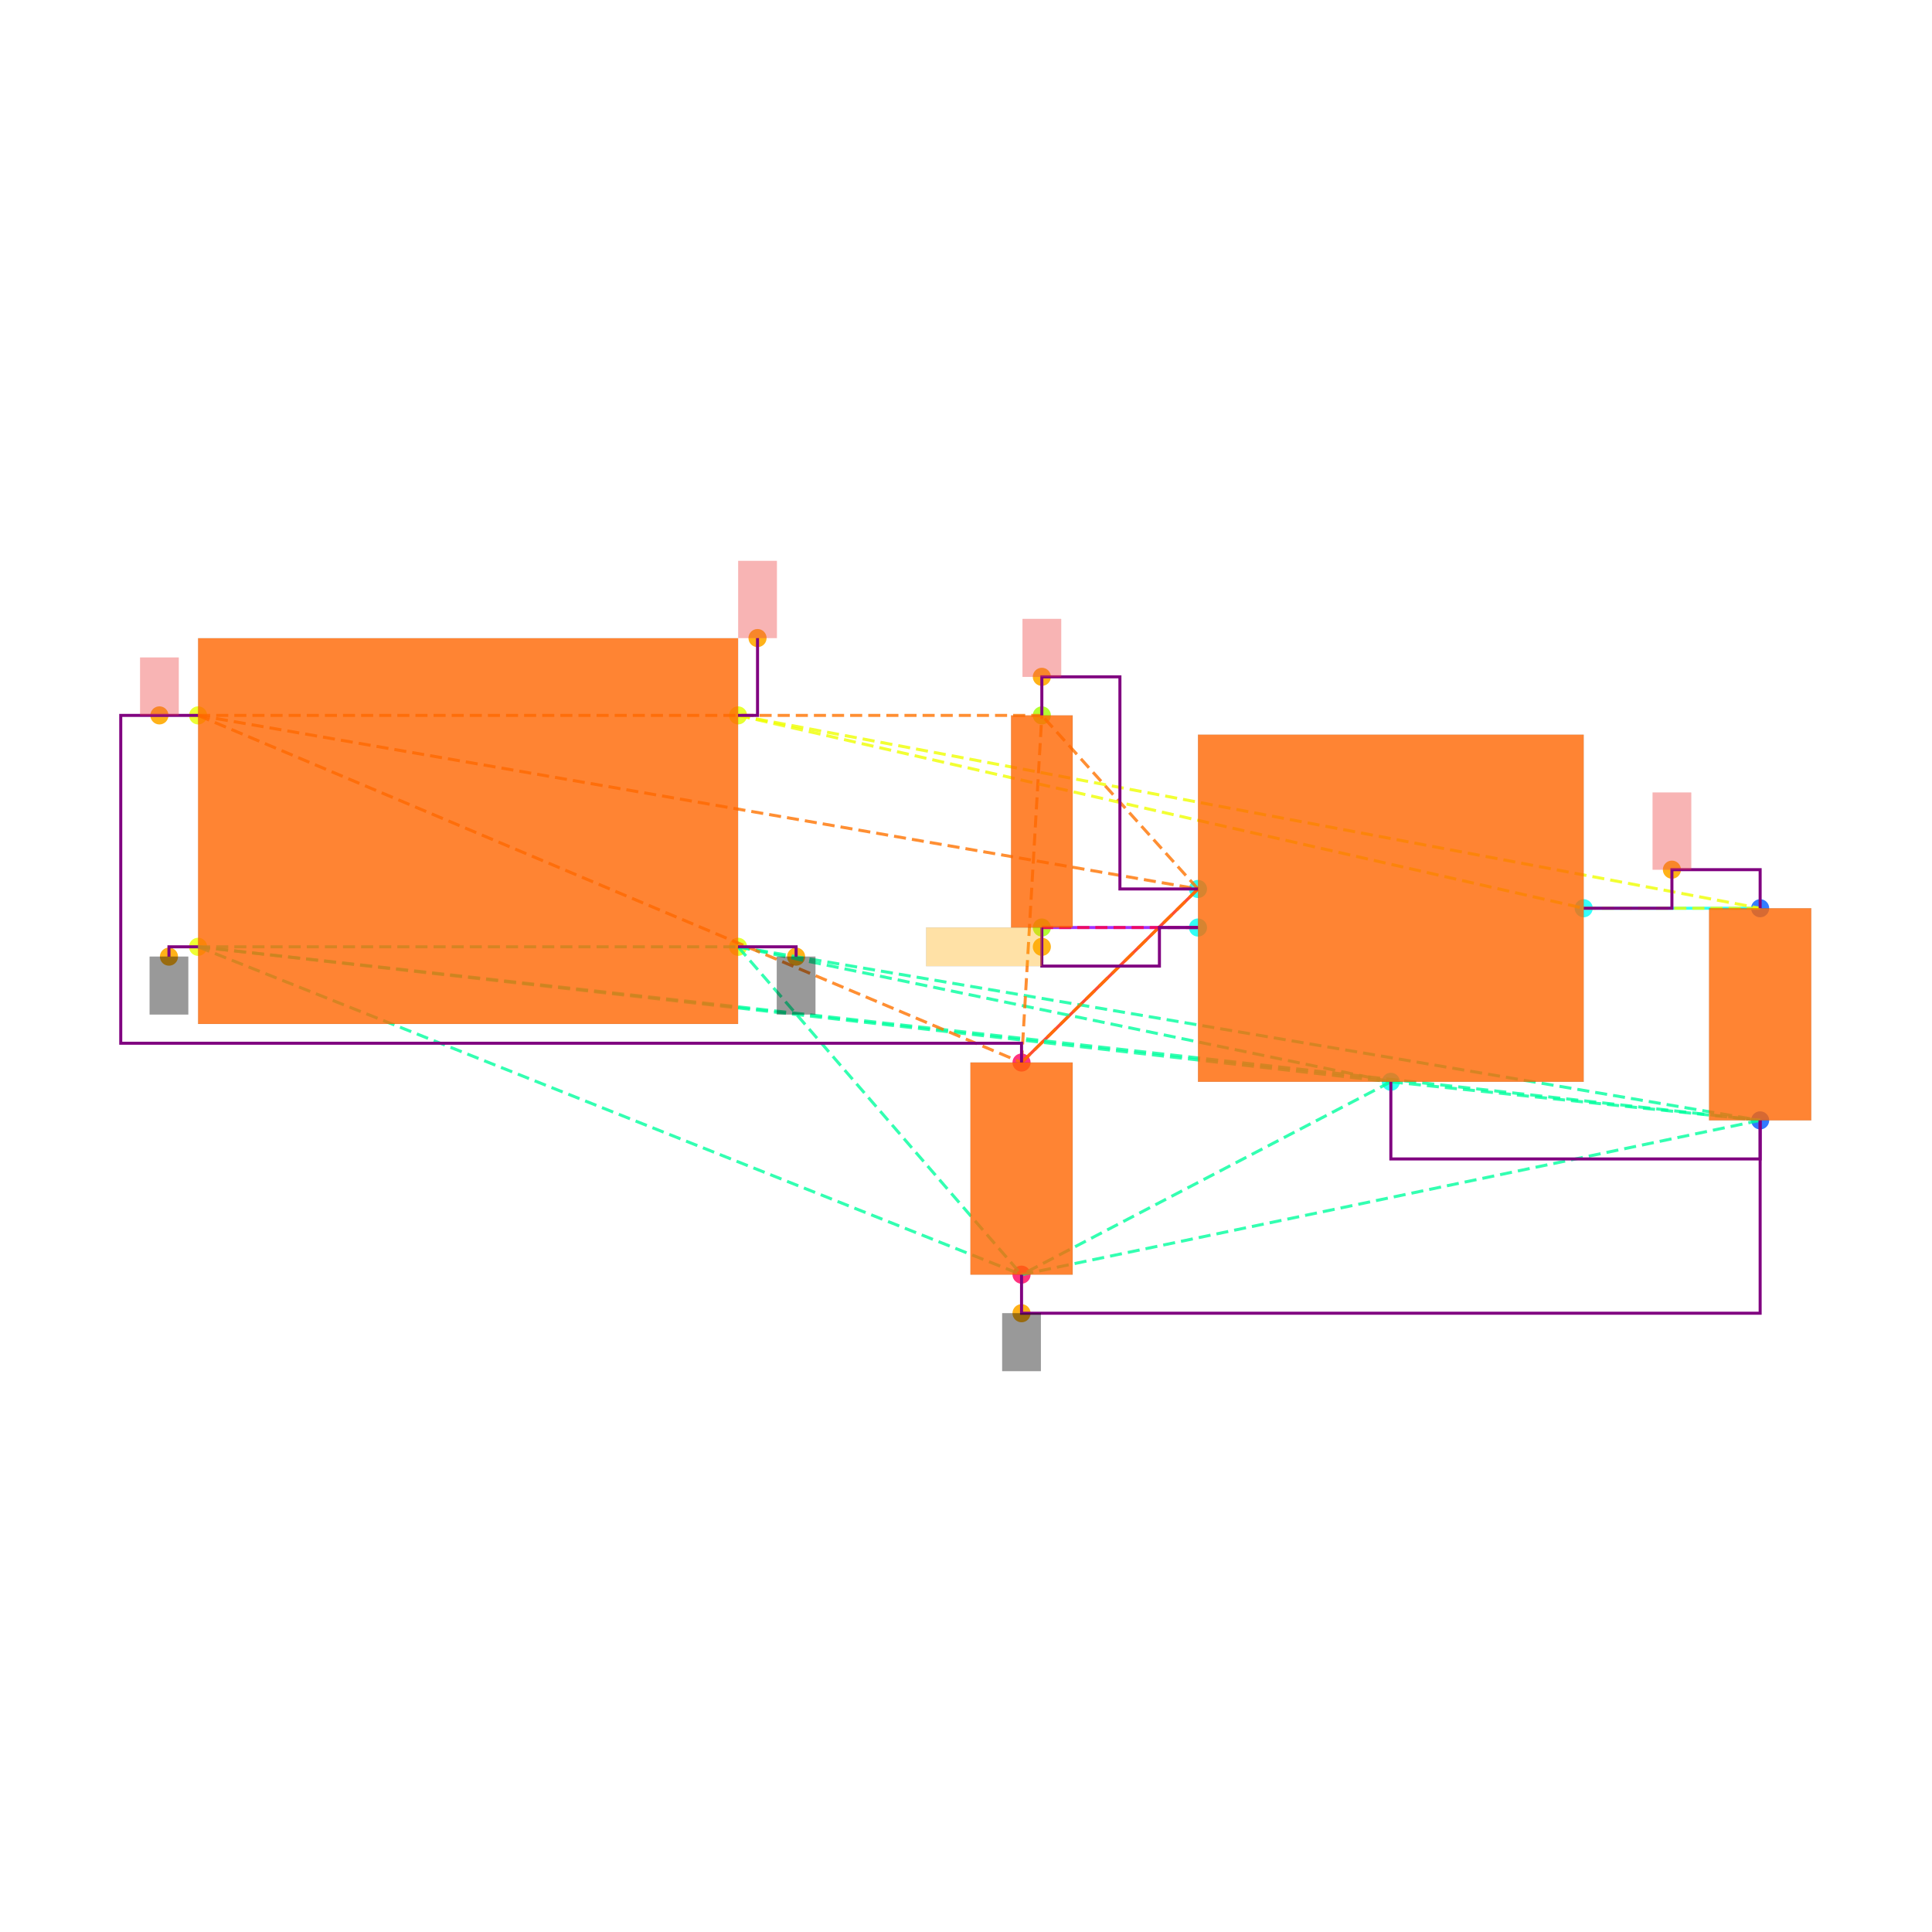
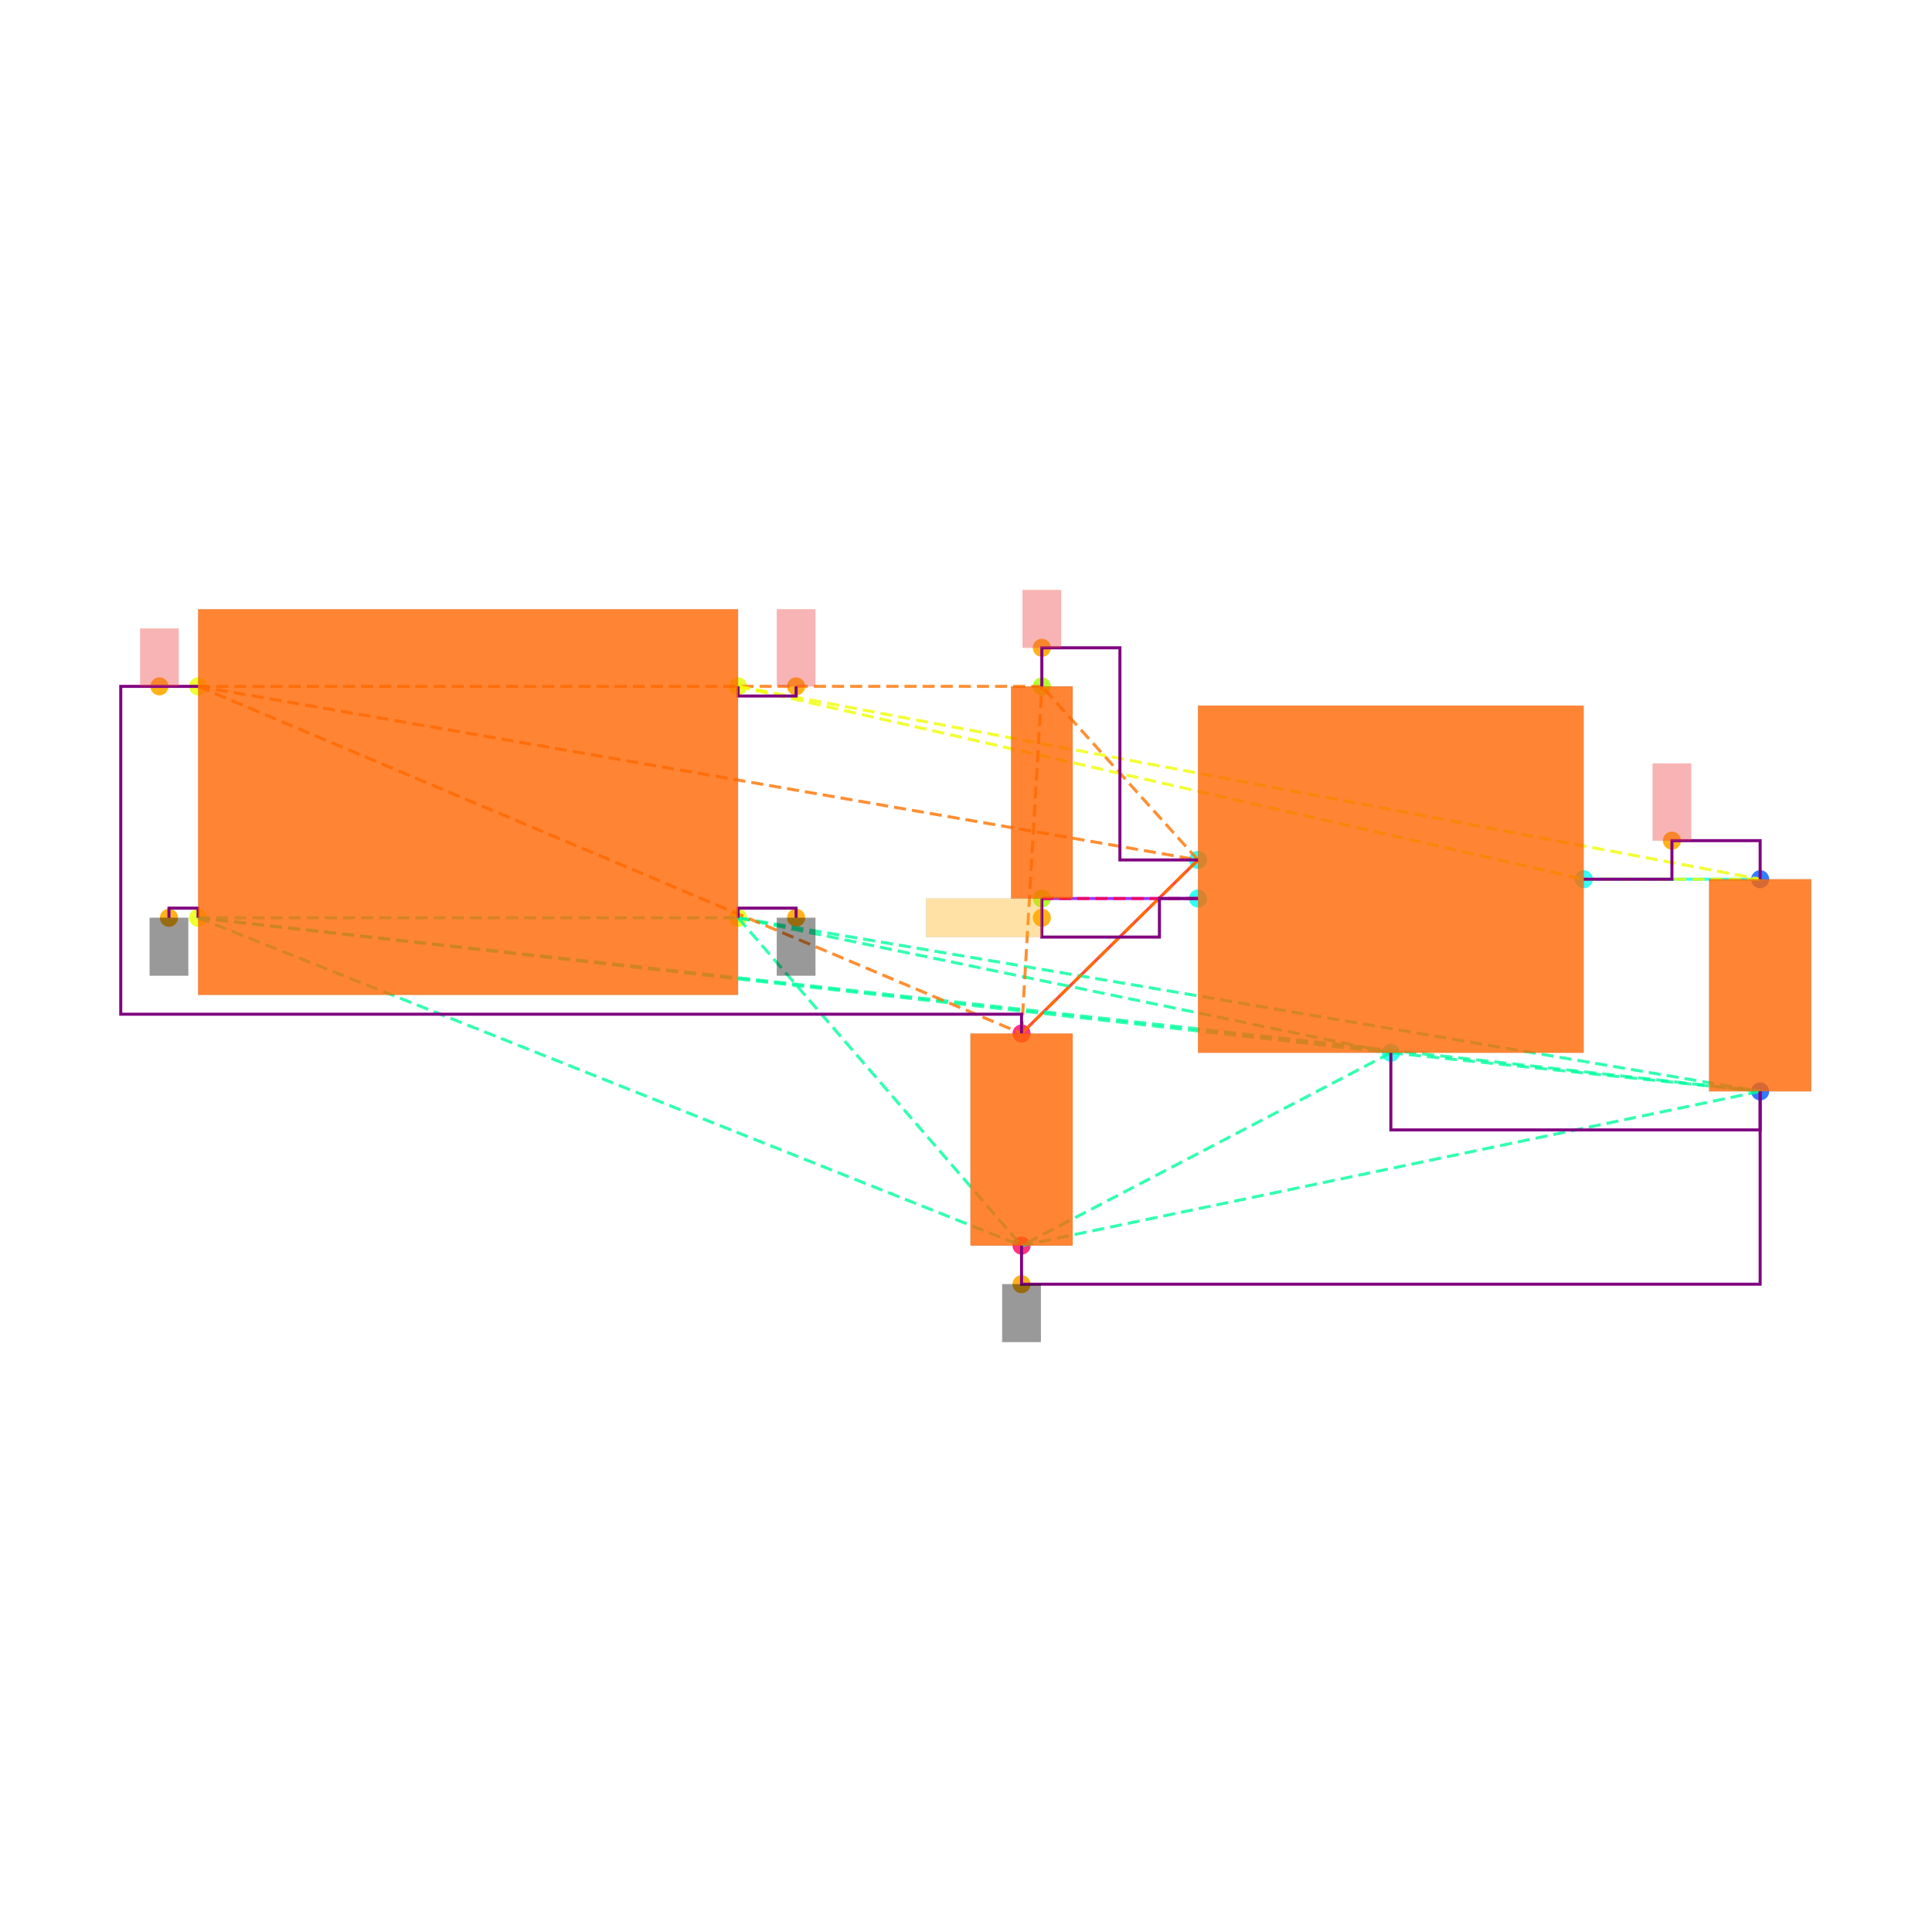
<svg xmlns="http://www.w3.org/2000/svg" width="640" height="640" viewBox="0 0 640 640">
  <rect width="100%" height="100%" fill="white" />
  <g>
-     <circle data-type="point" data-label="CORNERS.1 x-" data-x="-1.4" data-y="-0.6" cx="65.617" cy="313.644" r="3" fill="hsl(65, 100%, 50%, 0.8)" />
-   </g>
-   <g>
-     <circle data-type="point" data-label="CORNERS.2 x-" data-x="-1.4" data-y="0.6" cx="65.617" cy="236.984" r="3" fill="hsl(66, 100%, 50%, 0.8)" />
-   </g>
-   <g>
-     <circle data-type="point" data-label="CORNERS.3 x+" data-x="1.4" data-y="0.6" cx="244.49" cy="236.984" r="3" fill="hsl(67, 100%, 50%, 0.8)" />
-   </g>
-   <g>
-     <circle data-type="point" data-label="CORNERS.4 x+" data-x="1.4" data-y="-0.6" cx="244.49" cy="313.644" r="3" fill="hsl(68, 100%, 50%, 0.8)" />
-   </g>
-   <g>
-     <circle data-type="point" data-label="U100.1 x-" data-x="3.785" data-y="-0.29999999999999993" cx="396.851" cy="294.479" r="3" fill="hsl(175, 100%, 50%, 0.8)" />
-   </g>
-   <g>
-     <circle data-type="point" data-label="U100.2 y-" data-x="4.785" data-y="-1.2999999999999998" cx="460.735" cy="358.362" r="3" fill="hsl(176, 100%, 50%, 0.8)" />
-   </g>
-   <g>
-     <circle data-type="point" data-label="U100.3 x-" data-x="3.785" data-y="-0.4999999999999999" cx="396.851" cy="307.255" r="3" fill="hsl(177, 100%, 50%, 0.8)" />
-   </g>
-   <g>
-     <circle data-type="point" data-label="U100.5 x+" data-x="5.785" data-y="-0.3999999999999999" cx="524.618" cy="300.867" r="3" fill="hsl(179, 100%, 50%, 0.8)" />
-   </g>
-   <g>
-     <circle data-type="point" data-label="C101.1 y+" data-x="6.7" data-y="-0.39999999999999925" cx="583.071" cy="300.867" r="3" fill="hsl(218, 100%, 50%, 0.8)" />
-   </g>
-   <g>
-     <circle data-type="point" data-label="C101.2 y-" data-x="6.7" data-y="-1.4999999999999993" cx="583.071" cy="371.138" r="3" fill="hsl(219, 100%, 50%, 0.8)" />
-   </g>
-   <g>
-     <circle data-type="point" data-label="C100.1 y+" data-x="2.8699999999999997" data-y="-1.2" cx="338.398" cy="351.974" r="3" fill="hsl(337, 100%, 50%, 0.8)" />
-   </g>
-   <g>
-     <circle data-type="point" data-label="C100.2 y-" data-x="2.8699999999999997" data-y="-2.3" cx="338.398" cy="422.245" r="3" fill="hsl(338, 100%, 50%, 0.8)" />
-   </g>
-   <g>
-     <circle data-type="point" data-label="R100.1 y+" data-x="2.9752723250000006" data-y="0.6000000000000003" cx="345.123" cy="236.984" r="3" fill="hsl(82, 100%, 50%, 0.8)" />
-   </g>
-   <g>
-     <circle data-type="point" data-label="R100.2 y-" data-x="2.9752723250000006" data-y="-0.4999999999999998" cx="345.123" cy="307.255" r="3" fill="hsl(83, 100%, 50%, 0.8)" />
-   </g>
-   <g>
-     <circle data-type="point" data-label="anchorPoint orientation: y-" data-x="-1.551" data-y="-0.651" cx="55.971" cy="316.902" r="3" fill="hsl(40, 100%, 50%, 0.9)" />
-   </g>
-   <g>
-     <circle data-type="point" data-label="anchorPoint orientation: y-" data-x="1.7009999999999998" data-y="-0.651" cx="263.719" cy="316.902" r="3" fill="hsl(40, 100%, 50%, 0.9)" />
-   </g>
-   <g>
-     <circle data-type="point" data-label="anchorPoint orientation: y-" data-x="2.8699999999999997" data-y="-2.5" cx="338.398" cy="435.022" r="3" fill="hsl(40, 100%, 50%, 0.9)" />
-   </g>
-   <g>
-     <circle data-type="point" data-label="anchorPoint orientation: y+" data-x="-1.6004999999999998" data-y="0.6" cx="52.809" cy="236.984" r="3" fill="hsl(40, 100%, 50%, 0.9)" />
-   </g>
-   <g>
-     <circle data-type="point" data-label="anchorPoint orientation: y+" data-x="2.9752723250000006" data-y="0.8000000000000005" cx="345.123" cy="224.207" r="3" fill="hsl(40, 100%, 50%, 0.9)" />
-   </g>
-   <g>
-     <circle data-type="point" data-label="anchorPoint orientation: y+" data-x="6.2425" data-y="-0.19999999999999923" cx="553.844" cy="288.09" r="3" fill="hsl(40, 100%, 50%, 0.9)" />
-   </g>
-   <g>
-     <circle data-type="point" data-label="anchorPoint orientation: y+" data-x="1.501" data-y="1.001" cx="250.942" cy="211.367" r="3" fill="hsl(40, 100%, 50%, 0.9)" />
-   </g>
-   <g>
-     <circle data-type="point" data-label="anchorPoint orientation: x-" data-x="2.9752723250000006" data-y="-0.5999999999999999" cx="345.123" cy="313.644" r="3" fill="hsl(40, 100%, 50%, 0.9)" />
-   </g>
-   <g>
-     <polyline data-points="6.7,-0.39999999999999925 5.785,-0.3999999999999999" data-type="line" data-label="" points="583.071,300.867 524.618,300.867" fill="none" stroke="hsl(176, 100%, 50%, 0.8)" stroke-width="1" />
-   </g>
-   <g>
-     <polyline data-points="2.8699999999999997,-1.2 3.785,-0.29999999999999993" data-type="line" data-label="" points="338.398,351.974 396.851,294.479" fill="none" stroke="hsl(8, 100%, 50%, 0.8)" stroke-width="1" />
-   </g>
-   <g>
-     <polyline data-points="2.9752723250000006,-0.4999999999999998 3.785,-0.4999999999999999" data-type="line" data-label="" points="345.123,307.255 396.851,307.255" fill="none" stroke="hsl(272, 100%, 50%, 0.8)" stroke-width="1" />
-   </g>
-   <g>
-     <polyline data-points="-1.4,-0.6 1.4,-0.6" data-type="line" data-label="" points="65.617,313.644 244.49,313.644" fill="none" stroke="hsl(157, 100%, 50%, 0.8)" stroke-width="1" stroke-dasharray="4 2" />
-   </g>
-   <g>
-     <polyline data-points="-1.4,-0.6 4.785,-1.2999999999999998" data-type="line" data-label="" points="65.617,313.644 460.735,358.362" fill="none" stroke="hsl(157, 100%, 50%, 0.8)" stroke-width="1" stroke-dasharray="4 2" />
-   </g>
-   <g>
-     <polyline data-points="-1.4,-0.6 6.7,-1.4999999999999993" data-type="line" data-label="" points="65.617,313.644 583.071,371.138" fill="none" stroke="hsl(157, 100%, 50%, 0.8)" stroke-width="1" stroke-dasharray="4 2" />
-   </g>
-   <g>
-     <polyline data-points="-1.4,-0.6 2.8699999999999997,-2.3" data-type="line" data-label="" points="65.617,313.644 338.398,422.245" fill="none" stroke="hsl(157, 100%, 50%, 0.8)" stroke-width="1" stroke-dasharray="4 2" />
-   </g>
-   <g>
-     <polyline data-points="1.4,-0.6 4.785,-1.2999999999999998" data-type="line" data-label="" points="244.49,313.644 460.735,358.362" fill="none" stroke="hsl(157, 100%, 50%, 0.8)" stroke-width="1" stroke-dasharray="4 2" />
-   </g>
-   <g>
-     <polyline data-points="1.4,-0.6 6.7,-1.4999999999999993" data-type="line" data-label="" points="244.49,313.644 583.071,371.138" fill="none" stroke="hsl(157, 100%, 50%, 0.8)" stroke-width="1" stroke-dasharray="4 2" />
-   </g>
-   <g>
-     <polyline data-points="1.4,-0.6 2.8699999999999997,-2.3" data-type="line" data-label="" points="244.49,313.644 338.398,422.245" fill="none" stroke="hsl(157, 100%, 50%, 0.8)" stroke-width="1" stroke-dasharray="4 2" />
-   </g>
-   <g>
-     <polyline data-points="4.785,-1.2999999999999998 6.7,-1.4999999999999993" data-type="line" data-label="" points="460.735,358.362 583.071,371.138" fill="none" stroke="hsl(157, 100%, 50%, 0.8)" stroke-width="1" stroke-dasharray="4 2" />
-   </g>
-   <g>
-     <polyline data-points="4.785,-1.2999999999999998 2.8699999999999997,-2.3" data-type="line" data-label="" points="460.735,358.362 338.398,422.245" fill="none" stroke="hsl(157, 100%, 50%, 0.8)" stroke-width="1" stroke-dasharray="4 2" />
-   </g>
-   <g>
-     <polyline data-points="6.7,-1.4999999999999993 2.8699999999999997,-2.3" data-type="line" data-label="" points="583.071,371.138 338.398,422.245" fill="none" stroke="hsl(157, 100%, 50%, 0.8)" stroke-width="1" stroke-dasharray="4 2" />
-   </g>
-   <g>
-     <polyline data-points="-1.4,0.6 3.785,-0.29999999999999993" data-type="line" data-label="" points="65.617,236.984 396.851,294.479" fill="none" stroke="hsl(27, 100%, 50%, 0.8)" stroke-width="1" stroke-dasharray="4 2" />
-   </g>
-   <g>
-     <polyline data-points="-1.4,0.6 2.8699999999999997,-1.2" data-type="line" data-label="" points="65.617,236.984 338.398,351.974" fill="none" stroke="hsl(27, 100%, 50%, 0.8)" stroke-width="1" stroke-dasharray="4 2" />
-   </g>
-   <g>
-     <polyline data-points="-1.4,0.6 2.9752723250000006,0.6000000000000003" data-type="line" data-label="" points="65.617,236.984 345.123,236.984" fill="none" stroke="hsl(27, 100%, 50%, 0.8)" stroke-width="1" stroke-dasharray="4 2" />
-   </g>
-   <g>
-     <polyline data-points="3.785,-0.29999999999999993 2.8699999999999997,-1.2" data-type="line" data-label="" points="396.851,294.479 338.398,351.974" fill="none" stroke="hsl(27, 100%, 50%, 0.8)" stroke-width="1" stroke-dasharray="4 2" />
-   </g>
-   <g>
-     <polyline data-points="3.785,-0.29999999999999993 2.9752723250000006,0.6000000000000003" data-type="line" data-label="" points="396.851,294.479 345.123,236.984" fill="none" stroke="hsl(27, 100%, 50%, 0.8)" stroke-width="1" stroke-dasharray="4 2" />
-   </g>
-   <g>
-     <polyline data-points="2.8699999999999997,-1.2 2.9752723250000006,0.6000000000000003" data-type="line" data-label="" points="338.398,351.974 345.123,236.984" fill="none" stroke="hsl(27, 100%, 50%, 0.8)" stroke-width="1" stroke-dasharray="4 2" />
-   </g>
-   <g>
-     <polyline data-points="1.4,0.6 5.785,-0.3999999999999999" data-type="line" data-label="" points="244.49,236.984 524.618,300.867" fill="none" stroke="hsl(64, 100%, 50%, 0.8)" stroke-width="1" stroke-dasharray="4 2" />
-   </g>
-   <g>
-     <polyline data-points="1.4,0.6 6.7,-0.39999999999999925" data-type="line" data-label="" points="244.49,236.984 583.071,300.867" fill="none" stroke="hsl(64, 100%, 50%, 0.8)" stroke-width="1" stroke-dasharray="4 2" />
-   </g>
-   <g>
-     <polyline data-points="5.785,-0.3999999999999999 6.7,-0.39999999999999925" data-type="line" data-label="" points="524.618,300.867 583.071,300.867" fill="none" stroke="hsl(64, 100%, 50%, 0.8)" stroke-width="1" stroke-dasharray="4 2" />
-   </g>
-   <g>
-     <polyline data-points="3.785,-0.4999999999999999 2.9752723250000006,-0.4999999999999998" data-type="line" data-label="" points="396.851,307.255 345.123,307.255" fill="none" stroke="hsl(345, 100%, 50%, 0.8)" stroke-width="1" stroke-dasharray="4 2" />
-   </g>
-   <g>
-     <polyline data-points="5.785,-0.3999999999999999 6.2425,-0.3999999999999999 6.2425,-0.19999999999999923 6.7,-0.19999999999999923 6.7,-0.39999999999999925" data-type="line" data-label="" points="524.618,300.867 553.844,300.867 553.844,288.09 583.071,288.09 583.071,300.867" fill="none" stroke="purple" stroke-width="1" />
-   </g>
-   <g>
-     <polyline data-points="2.9752723250000006,0.6000000000000003 2.9752723250000006,0.8000000000000005 3.3801361625000004,0.8000000000000005 3.3801361625000004,-0.30000000000000004 3.785,-0.30000000000000004" data-type="line" data-label="" points="345.123,236.984 345.123,224.207 370.987,224.207 370.987,294.479 396.851,294.479" fill="none" stroke="purple" stroke-width="1" />
-   </g>
-   <g>
-     <polyline data-points="2.9752723250000006,-0.4999999999999998 2.9752723250000006,-0.7 3.585,-0.7 3.585,-0.4999999999999998 3.785,-0.4999999999999998" data-type="line" data-label="" points="345.123,307.255 345.123,320.032 384.075,320.032 384.075,307.255 396.851,307.255" fill="none" stroke="purple" stroke-width="1" />
-   </g>
-   <g>
-     <polyline data-points="4.785,-1.2999999999999998 4.785,-1.6999999999999993 6.7,-1.6999999999999993 6.7,-1.4999999999999991" data-type="line" data-label="" points="460.735,358.362 460.735,383.915 583.071,383.915 583.071,371.138" fill="none" stroke="purple" stroke-width="1" />
-   </g>
-   <g>
-     <polyline data-points="2.8699999999999997,-2.3 2.8699999999999997,-2.5 6.700000000000001,-2.5 6.700000000000001,-1.4999999999999991" data-type="line" data-label="" points="338.398,422.245 338.398,435.022 583.071,435.022 583.071,371.138" fill="none" stroke="purple" stroke-width="1" />
-   </g>
-   <g>
-     <polyline data-points="-1.4,0.6 -1.8009999999999997,0.6 -1.8009999999999997,-1.1 2.8699999999999997,-1.1 2.8699999999999997,-1.2" data-type="line" data-label="" points="65.617,236.984 40,236.984 40,345.585 338.398,345.585 338.398,351.974" fill="none" stroke="purple" stroke-width="1" />
-   </g>
-   <g>
-     <polyline data-points="-1.4,-0.6 -1.551,-0.6 -1.551,-0.651" data-type="line" data-label="" points="65.617,313.644 55.971,313.644 55.971,316.902" fill="none" stroke="purple" stroke-width="1" />
-   </g>
-   <g>
-     <polyline data-points="1.4,-0.6 1.7009999999999998,-0.6 1.7009999999999998,-0.651" data-type="line" data-label="" points="244.49,313.644 263.719,313.644 263.719,316.902" fill="none" stroke="purple" stroke-width="1" />
-   </g>
-   <g>
-     <polyline data-points="1.4,0.6 1.501,0.6 1.501,1.001" data-type="line" data-label="" points="244.49,236.984 250.942,236.984 250.942,211.367" fill="none" stroke="purple" stroke-width="1" />
-   </g>
-   <g>
-     <rect data-type="rect" data-label="schematic_component_0" data-x="0" data-y="0" x="65.617" y="211.431" width="178.873" height="127.766" fill="hsl(24, 100%, 50%, 0.8)" stroke="black" stroke-width="0.016" />
-   </g>
-   <g>
-     <rect data-type="rect" data-label="schematic_component_1" data-x="4.785" data-y="-0.3999999999999999" x="396.851" y="243.372" width="127.766" height="114.99" fill="hsl(24, 100%, 50%, 0.8)" stroke="black" stroke-width="0.016" />
-   </g>
-   <g>
-     <rect data-type="rect" data-label="schematic_component_2" data-x="6.7" data-y="-0.9499999999999993" x="566.142" y="300.867" width="33.858" height="70.272" fill="hsl(24, 100%, 50%, 0.8)" stroke="black" stroke-width="0.016" />
-   </g>
-   <g>
-     <rect data-type="rect" data-label="schematic_component_3" data-x="2.8699999999999997" data-y="-1.75" x="321.469" y="351.974" width="33.858" height="70.272" fill="hsl(24, 100%, 50%, 0.8)" stroke="black" stroke-width="0.016" />
-   </g>
-   <g>
-     <rect data-type="rect" data-label="schematic_component_4" data-x="2.9752723250000006" data-y="0.050000000000000266" x="334.92" y="236.984" width="20.408" height="70.272" fill="hsl(24, 100%, 50%, 0.8)" stroke="black" stroke-width="0.016" />
-   </g>
-   <g>
-     <rect data-type="rect" data-label="netId: GND globalConnNetId: connectivity_net3" data-x="-1.551" data-y="-0.801" x="49.582" y="316.902" width="12.777" height="19.165" fill="#00000066" stroke="#000000" stroke-width="0.016" />
-   </g>
-   <g>
-     <rect data-type="rect" data-label="netId: GND globalConnNetId: connectivity_net3" data-x="1.7009999999999998" data-y="-0.801" x="257.331" y="316.902" width="12.777" height="19.165" fill="#00000066" stroke="#000000" stroke-width="0.016" />
-   </g>
-   <g>
-     <rect data-type="rect" data-label="netId: GND globalConnNetId: connectivity_net3" data-x="2.8699999999999997" data-y="-2.65" x="332.01" y="435.022" width="12.777" height="19.165" fill="#00000066" stroke="#000000" stroke-width="0.016" />
-   </g>
-   <g>
-     <rect data-type="rect" data-label="netId: VIN globalConnNetId: connectivity_net1" data-x="-1.6004999999999998" data-y="0.75" x="46.42" y="217.819" width="12.777" height="19.165" fill="#ef444466" stroke="#ef4444" stroke-width="0.016" />
-   </g>
-   <g>
-     <rect data-type="rect" data-label="netId: VIN globalConnNetId: connectivity_net1" data-x="2.9752723250000006" data-y="0.9500000000000005" x="338.735" y="205.042" width="12.777" height="19.165" fill="#ef444466" stroke="#ef4444" stroke-width="0.016" />
-   </g>
-   <g>
-     <rect data-type="rect" data-label="netId: VOUT globalConnNetId: connectivity_net0" data-x="6.2425" data-y="7.771561172376096e-16" x="547.456" y="262.537" width="12.777" height="25.553" fill="#ef444466" stroke="#ef4444" stroke-width="0.016" />
-   </g>
-   <g>
-     <rect data-type="rect" data-label="netId: VOUT globalConnNetId: connectivity_net0" data-x="1.501" data-y="1.2009999999999998" x="244.554" y="185.813" width="12.777" height="25.553" fill="#ef444466" stroke="#ef4444" stroke-width="0.016" />
-   </g>
-   <g>
-     <rect data-type="rect" data-label="netId: LDO_EN globalConnNetId: connectivity_net2" data-x="2.675272325000001" data-y="-0.5999999999999999" x="306.794" y="307.255" width="38.33" height="12.777" fill="hsl(40, 100%, 50%, 0.35)" stroke="black" stroke-width="0.016" />
+     <circle data-type="point" data-label="CORNERS.1 x-" data-x="-1.4" data-y="-0.6" cx="65.617" cy="304.029" r="3" fill="hsl(65, 100%, 50%, 0.8)" />
+   </g>
+   <g>
+     <circle data-type="point" data-label="CORNERS.2 x-" data-x="-1.4" data-y="0.6" cx="65.617" cy="227.369" r="3" fill="hsl(66, 100%, 50%, 0.8)" />
+   </g>
+   <g>
+     <circle data-type="point" data-label="CORNERS.3 x+" data-x="1.4" data-y="0.6" cx="244.49" cy="227.369" r="3" fill="hsl(67, 100%, 50%, 0.8)" />
+   </g>
+   <g>
+     <circle data-type="point" data-label="CORNERS.4 x+" data-x="1.4" data-y="-0.6" cx="244.49" cy="304.029" r="3" fill="hsl(68, 100%, 50%, 0.8)" />
+   </g>
+   <g>
+     <circle data-type="point" data-label="U100.1 x-" data-x="3.785" data-y="-0.29999999999999993" cx="396.851" cy="284.864" r="3" fill="hsl(175, 100%, 50%, 0.8)" />
+   </g>
+   <g>
+     <circle data-type="point" data-label="U100.2 y-" data-x="4.785" data-y="-1.2999999999999998" cx="460.735" cy="348.747" r="3" fill="hsl(176, 100%, 50%, 0.8)" />
+   </g>
+   <g>
+     <circle data-type="point" data-label="U100.3 x-" data-x="3.785" data-y="-0.4999999999999999" cx="396.851" cy="297.641" r="3" fill="hsl(177, 100%, 50%, 0.8)" />
+   </g>
+   <g>
+     <circle data-type="point" data-label="U100.5 x+" data-x="5.785" data-y="-0.3999999999999999" cx="524.618" cy="291.253" r="3" fill="hsl(179, 100%, 50%, 0.8)" />
+   </g>
+   <g>
+     <circle data-type="point" data-label="C101.1 y+" data-x="6.7" data-y="-0.39999999999999925" cx="583.071" cy="291.253" r="3" fill="hsl(218, 100%, 50%, 0.8)" />
+   </g>
+   <g>
+     <circle data-type="point" data-label="C101.2 y-" data-x="6.7" data-y="-1.4999999999999993" cx="583.071" cy="361.524" r="3" fill="hsl(219, 100%, 50%, 0.8)" />
+   </g>
+   <g>
+     <circle data-type="point" data-label="C100.1 y+" data-x="2.8699999999999997" data-y="-1.2" cx="338.398" cy="342.359" r="3" fill="hsl(337, 100%, 50%, 0.8)" />
+   </g>
+   <g>
+     <circle data-type="point" data-label="C100.2 y-" data-x="2.8699999999999997" data-y="-2.3" cx="338.398" cy="412.631" r="3" fill="hsl(338, 100%, 50%, 0.8)" />
+   </g>
+   <g>
+     <circle data-type="point" data-label="R100.1 y+" data-x="2.9752723250000006" data-y="0.6000000000000003" cx="345.123" cy="227.369" r="3" fill="hsl(82, 100%, 50%, 0.8)" />
+   </g>
+   <g>
+     <circle data-type="point" data-label="R100.2 y-" data-x="2.9752723250000006" data-y="-0.4999999999999998" cx="345.123" cy="297.641" r="3" fill="hsl(83, 100%, 50%, 0.8)" />
+   </g>
+   <g>
+     <circle data-type="point" data-label="anchorPoint orientation: y-" data-x="-1.551" data-y="-0.6" cx="55.971" cy="304.029" r="3" fill="hsl(40, 100%, 50%, 0.9)" />
+   </g>
+   <g>
+     <circle data-type="point" data-label="anchorPoint orientation: y-" data-x="1.7009999999999998" data-y="-0.6" cx="263.719" cy="304.029" r="3" fill="hsl(40, 100%, 50%, 0.9)" />
+   </g>
+   <g>
+     <circle data-type="point" data-label="anchorPoint orientation: y-" data-x="2.8699999999999997" data-y="-2.5" cx="338.398" cy="425.407" r="3" fill="hsl(40, 100%, 50%, 0.9)" />
+   </g>
+   <g>
+     <circle data-type="point" data-label="anchorPoint orientation: y+" data-x="-1.6004999999999998" data-y="0.6" cx="52.809" cy="227.369" r="3" fill="hsl(40, 100%, 50%, 0.9)" />
+   </g>
+   <g>
+     <circle data-type="point" data-label="anchorPoint orientation: y+" data-x="2.9752723250000006" data-y="0.8000000000000005" cx="345.123" cy="214.593" r="3" fill="hsl(40, 100%, 50%, 0.9)" />
+   </g>
+   <g>
+     <circle data-type="point" data-label="anchorPoint orientation: y+" data-x="6.2425" data-y="-0.19999999999999923" cx="553.844" cy="278.476" r="3" fill="hsl(40, 100%, 50%, 0.9)" />
+   </g>
+   <g>
+     <circle data-type="point" data-label="anchorPoint orientation: y+" data-x="1.7009999999999998" data-y="0.6" cx="263.719" cy="227.369" r="3" fill="hsl(40, 100%, 50%, 0.9)" />
+   </g>
+   <g>
+     <circle data-type="point" data-label="anchorPoint orientation: x-" data-x="2.9752723250000006" data-y="-0.5999999999999999" cx="345.123" cy="304.029" r="3" fill="hsl(40, 100%, 50%, 0.9)" />
+   </g>
+   <g>
+     <polyline data-points="6.7,-0.39999999999999925 5.785,-0.3999999999999999" data-type="line" data-label="" points="583.071,291.253 524.618,291.253" fill="none" stroke="hsl(176, 100%, 50%, 0.8)" stroke-width="1" />
+   </g>
+   <g>
+     <polyline data-points="2.8699999999999997,-1.2 3.785,-0.29999999999999993" data-type="line" data-label="" points="338.398,342.359 396.851,284.864" fill="none" stroke="hsl(8, 100%, 50%, 0.8)" stroke-width="1" />
+   </g>
+   <g>
+     <polyline data-points="2.9752723250000006,-0.4999999999999998 3.785,-0.4999999999999999" data-type="line" data-label="" points="345.123,297.641 396.851,297.641" fill="none" stroke="hsl(272, 100%, 50%, 0.8)" stroke-width="1" />
+   </g>
+   <g>
+     <polyline data-points="-1.4,-0.6 1.4,-0.6" data-type="line" data-label="" points="65.617,304.029 244.49,304.029" fill="none" stroke="hsl(157, 100%, 50%, 0.8)" stroke-width="1" stroke-dasharray="4 2" />
+   </g>
+   <g>
+     <polyline data-points="-1.4,-0.6 4.785,-1.2999999999999998" data-type="line" data-label="" points="65.617,304.029 460.735,348.747" fill="none" stroke="hsl(157, 100%, 50%, 0.8)" stroke-width="1" stroke-dasharray="4 2" />
+   </g>
+   <g>
+     <polyline data-points="-1.4,-0.6 6.7,-1.4999999999999993" data-type="line" data-label="" points="65.617,304.029 583.071,361.524" fill="none" stroke="hsl(157, 100%, 50%, 0.8)" stroke-width="1" stroke-dasharray="4 2" />
+   </g>
+   <g>
+     <polyline data-points="-1.4,-0.6 2.8699999999999997,-2.3" data-type="line" data-label="" points="65.617,304.029 338.398,412.631" fill="none" stroke="hsl(157, 100%, 50%, 0.8)" stroke-width="1" stroke-dasharray="4 2" />
+   </g>
+   <g>
+     <polyline data-points="1.4,-0.6 4.785,-1.2999999999999998" data-type="line" data-label="" points="244.49,304.029 460.735,348.747" fill="none" stroke="hsl(157, 100%, 50%, 0.8)" stroke-width="1" stroke-dasharray="4 2" />
+   </g>
+   <g>
+     <polyline data-points="1.4,-0.6 6.7,-1.4999999999999993" data-type="line" data-label="" points="244.49,304.029 583.071,361.524" fill="none" stroke="hsl(157, 100%, 50%, 0.8)" stroke-width="1" stroke-dasharray="4 2" />
+   </g>
+   <g>
+     <polyline data-points="1.4,-0.6 2.8699999999999997,-2.3" data-type="line" data-label="" points="244.49,304.029 338.398,412.631" fill="none" stroke="hsl(157, 100%, 50%, 0.8)" stroke-width="1" stroke-dasharray="4 2" />
+   </g>
+   <g>
+     <polyline data-points="4.785,-1.2999999999999998 6.7,-1.4999999999999993" data-type="line" data-label="" points="460.735,348.747 583.071,361.524" fill="none" stroke="hsl(157, 100%, 50%, 0.8)" stroke-width="1" stroke-dasharray="4 2" />
+   </g>
+   <g>
+     <polyline data-points="4.785,-1.2999999999999998 2.8699999999999997,-2.3" data-type="line" data-label="" points="460.735,348.747 338.398,412.631" fill="none" stroke="hsl(157, 100%, 50%, 0.8)" stroke-width="1" stroke-dasharray="4 2" />
+   </g>
+   <g>
+     <polyline data-points="6.7,-1.4999999999999993 2.8699999999999997,-2.3" data-type="line" data-label="" points="583.071,361.524 338.398,412.631" fill="none" stroke="hsl(157, 100%, 50%, 0.8)" stroke-width="1" stroke-dasharray="4 2" />
+   </g>
+   <g>
+     <polyline data-points="-1.4,0.6 3.785,-0.29999999999999993" data-type="line" data-label="" points="65.617,227.369 396.851,284.864" fill="none" stroke="hsl(27, 100%, 50%, 0.8)" stroke-width="1" stroke-dasharray="4 2" />
+   </g>
+   <g>
+     <polyline data-points="-1.4,0.6 2.8699999999999997,-1.2" data-type="line" data-label="" points="65.617,227.369 338.398,342.359" fill="none" stroke="hsl(27, 100%, 50%, 0.8)" stroke-width="1" stroke-dasharray="4 2" />
+   </g>
+   <g>
+     <polyline data-points="-1.4,0.6 2.9752723250000006,0.6000000000000003" data-type="line" data-label="" points="65.617,227.369 345.123,227.369" fill="none" stroke="hsl(27, 100%, 50%, 0.8)" stroke-width="1" stroke-dasharray="4 2" />
+   </g>
+   <g>
+     <polyline data-points="3.785,-0.29999999999999993 2.8699999999999997,-1.2" data-type="line" data-label="" points="396.851,284.864 338.398,342.359" fill="none" stroke="hsl(27, 100%, 50%, 0.8)" stroke-width="1" stroke-dasharray="4 2" />
+   </g>
+   <g>
+     <polyline data-points="3.785,-0.29999999999999993 2.9752723250000006,0.6000000000000003" data-type="line" data-label="" points="396.851,284.864 345.123,227.369" fill="none" stroke="hsl(27, 100%, 50%, 0.8)" stroke-width="1" stroke-dasharray="4 2" />
+   </g>
+   <g>
+     <polyline data-points="2.8699999999999997,-1.2 2.9752723250000006,0.6000000000000003" data-type="line" data-label="" points="338.398,342.359 345.123,227.369" fill="none" stroke="hsl(27, 100%, 50%, 0.8)" stroke-width="1" stroke-dasharray="4 2" />
+   </g>
+   <g>
+     <polyline data-points="1.4,0.6 5.785,-0.3999999999999999" data-type="line" data-label="" points="244.49,227.369 524.618,291.253" fill="none" stroke="hsl(64, 100%, 50%, 0.8)" stroke-width="1" stroke-dasharray="4 2" />
+   </g>
+   <g>
+     <polyline data-points="1.4,0.6 6.7,-0.39999999999999925" data-type="line" data-label="" points="244.49,227.369 583.071,291.253" fill="none" stroke="hsl(64, 100%, 50%, 0.8)" stroke-width="1" stroke-dasharray="4 2" />
+   </g>
+   <g>
+     <polyline data-points="5.785,-0.3999999999999999 6.7,-0.39999999999999925" data-type="line" data-label="" points="524.618,291.253 583.071,291.253" fill="none" stroke="hsl(64, 100%, 50%, 0.8)" stroke-width="1" stroke-dasharray="4 2" />
+   </g>
+   <g>
+     <polyline data-points="3.785,-0.4999999999999999 2.9752723250000006,-0.4999999999999998" data-type="line" data-label="" points="396.851,297.641 345.123,297.641" fill="none" stroke="hsl(345, 100%, 50%, 0.8)" stroke-width="1" stroke-dasharray="4 2" />
+   </g>
+   <g>
+     <polyline data-points="5.785,-0.3999999999999999 6.2425,-0.3999999999999999 6.2425,-0.19999999999999923 6.7,-0.19999999999999923 6.7,-0.39999999999999925" data-type="line" data-label="" points="524.618,291.253 553.844,291.253 553.844,278.476 583.071,278.476 583.071,291.253" fill="none" stroke="purple" stroke-width="1" />
+   </g>
+   <g>
+     <polyline data-points="2.9752723250000006,0.6000000000000003 2.9752723250000006,0.8000000000000005 3.3801361625000004,0.8000000000000005 3.3801361625000004,-0.30000000000000004 3.785,-0.30000000000000004" data-type="line" data-label="" points="345.123,227.369 345.123,214.593 370.987,214.593 370.987,284.864 396.851,284.864" fill="none" stroke="purple" stroke-width="1" />
+   </g>
+   <g>
+     <polyline data-points="2.9752723250000006,-0.4999999999999998 2.9752723250000006,-0.7 3.585,-0.7 3.585,-0.4999999999999998 3.785,-0.4999999999999998" data-type="line" data-label="" points="345.123,297.641 345.123,310.418 384.075,310.418 384.075,297.641 396.851,297.641" fill="none" stroke="purple" stroke-width="1" />
+   </g>
+   <g>
+     <polyline data-points="4.785,-1.2999999999999998 4.785,-1.6999999999999993 6.7,-1.6999999999999993 6.7,-1.4999999999999991" data-type="line" data-label="" points="460.735,348.747 460.735,374.301 583.071,374.301 583.071,361.524" fill="none" stroke="purple" stroke-width="1" />
+   </g>
+   <g>
+     <polyline data-points="2.8699999999999997,-2.3 2.8699999999999997,-2.5 6.700000000000001,-2.5 6.700000000000001,-1.4999999999999991" data-type="line" data-label="" points="338.398,412.631 338.398,425.407 583.071,425.407 583.071,361.524" fill="none" stroke="purple" stroke-width="1" />
+   </g>
+   <g>
+     <polyline data-points="-1.4,0.6 -1.8009999999999997,0.6 -1.8009999999999997,-1.1 2.8699999999999997,-1.1 2.8699999999999997,-1.2" data-type="line" data-label="" points="65.617,227.369 40,227.369 40,335.971 338.398,335.971 338.398,342.359" fill="none" stroke="purple" stroke-width="1" />
+   </g>
+   <g>
+     <polyline data-points="-1.4,-0.6 -1.4,-0.5499999999999999 -1.551,-0.5499999999999999 -1.551,-0.6" data-type="line" data-label="" points="65.617,304.029 65.617,300.835 55.971,300.835 55.971,304.029" fill="none" stroke="purple" stroke-width="1" />
+   </g>
+   <g>
+     <polyline data-points="1.4,-0.6 1.4,-0.5499999999999999 1.7009999999999998,-0.5499999999999999 1.7009999999999998,-0.6" data-type="line" data-label="" points="244.49,304.029 244.49,300.835 263.719,300.835 263.719,304.029" fill="none" stroke="purple" stroke-width="1" />
+   </g>
+   <g>
+     <polyline data-points="1.4,0.6 1.4,0.5499999999999999 1.7009999999999998,0.5499999999999999 1.7009999999999998,0.6" data-type="line" data-label="" points="244.49,227.369 244.49,230.564 263.719,230.564 263.719,227.369" fill="none" stroke="purple" stroke-width="1" />
+   </g>
+   <g>
+     <rect data-type="rect" data-label="schematic_component_0" data-x="0" data-y="0" x="65.617" y="201.816" width="178.873" height="127.766" fill="hsl(24, 100%, 50%, 0.8)" stroke="black" stroke-width="0.016" />
+   </g>
+   <g>
+     <rect data-type="rect" data-label="schematic_component_1" data-x="4.785" data-y="-0.3999999999999999" x="396.851" y="233.758" width="127.766" height="114.99" fill="hsl(24, 100%, 50%, 0.8)" stroke="black" stroke-width="0.016" />
+   </g>
+   <g>
+     <rect data-type="rect" data-label="schematic_component_2" data-x="6.7" data-y="-0.9499999999999993" x="566.142" y="291.253" width="33.858" height="70.272" fill="hsl(24, 100%, 50%, 0.8)" stroke="black" stroke-width="0.016" />
+   </g>
+   <g>
+     <rect data-type="rect" data-label="schematic_component_3" data-x="2.8699999999999997" data-y="-1.75" x="321.469" y="342.359" width="33.858" height="70.272" fill="hsl(24, 100%, 50%, 0.8)" stroke="black" stroke-width="0.016" />
+   </g>
+   <g>
+     <rect data-type="rect" data-label="schematic_component_4" data-x="2.9752723250000006" data-y="0.050000000000000266" x="334.92" y="227.369" width="20.408" height="70.272" fill="hsl(24, 100%, 50%, 0.8)" stroke="black" stroke-width="0.016" />
+   </g>
+   <g>
+     <rect data-type="rect" data-label="netId: GND globalConnNetId: connectivity_net3" data-x="-1.551" data-y="-0.75" x="49.582" y="304.029" width="12.777" height="19.165" fill="#00000066" stroke="#000000" stroke-width="0.016" />
+   </g>
+   <g>
+     <rect data-type="rect" data-label="netId: GND globalConnNetId: connectivity_net3" data-x="1.7009999999999998" data-y="-0.75" x="257.331" y="304.029" width="12.777" height="19.165" fill="#00000066" stroke="#000000" stroke-width="0.016" />
+   </g>
+   <g>
+     <rect data-type="rect" data-label="netId: GND globalConnNetId: connectivity_net3" data-x="2.8699999999999997" data-y="-2.65" x="332.01" y="425.407" width="12.777" height="19.165" fill="#00000066" stroke="#000000" stroke-width="0.016" />
+   </g>
+   <g>
+     <rect data-type="rect" data-label="netId: VIN globalConnNetId: connectivity_net1" data-x="-1.6004999999999998" data-y="0.75" x="46.42" y="208.204" width="12.777" height="19.165" fill="#ef444466" stroke="#ef4444" stroke-width="0.016" />
+   </g>
+   <g>
+     <rect data-type="rect" data-label="netId: VIN globalConnNetId: connectivity_net1" data-x="2.9752723250000006" data-y="0.9500000000000005" x="338.735" y="195.428" width="12.777" height="19.165" fill="#ef444466" stroke="#ef4444" stroke-width="0.016" />
+   </g>
+   <g>
+     <rect data-type="rect" data-label="netId: VOUT globalConnNetId: connectivity_net0" data-x="6.2425" data-y="7.771561172376096e-16" x="547.456" y="252.923" width="12.777" height="25.553" fill="#ef444466" stroke="#ef4444" stroke-width="0.016" />
+   </g>
+   <g>
+     <rect data-type="rect" data-label="netId: VOUT globalConnNetId: connectivity_net0" data-x="1.7009999999999998" data-y="0.8" x="257.331" y="201.816" width="12.777" height="25.553" fill="#ef444466" stroke="#ef4444" stroke-width="0.016" />
+   </g>
+   <g>
+     <rect data-type="rect" data-label="netId: LDO_EN globalConnNetId: connectivity_net2" data-x="2.675272325000001" data-y="-0.5999999999999999" x="306.794" y="297.641" width="38.33" height="12.777" fill="hsl(40, 100%, 50%, 0.35)" stroke="black" stroke-width="0.016" />
  </g>
  <g id="crosshair" style="display: none">
    <line id="crosshair-h" y1="0" y2="640" stroke="#666" stroke-width="0.5" />
    <line id="crosshair-v" x1="0" x2="640" stroke="#666" stroke-width="0.5" />
    <text id="coordinates" font-family="monospace" font-size="12" fill="#666" />
  </g>
</svg>
